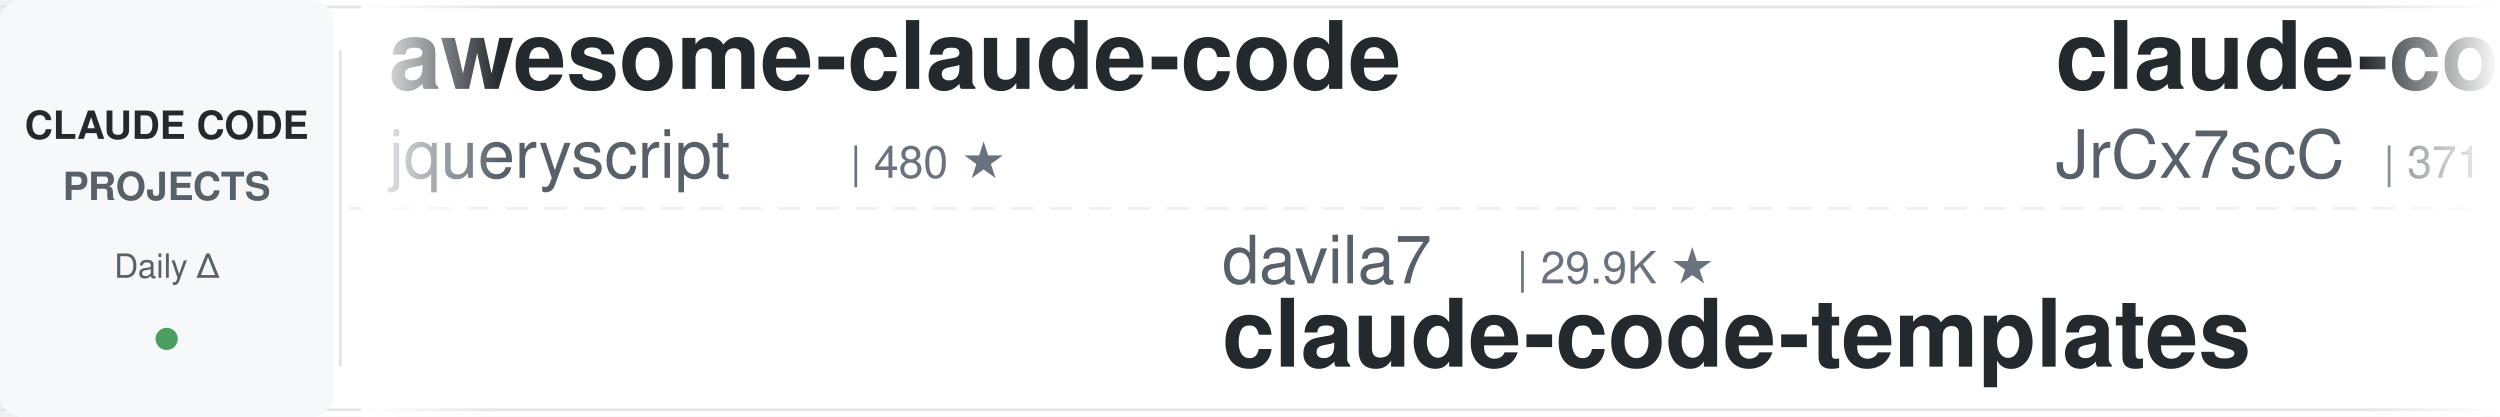
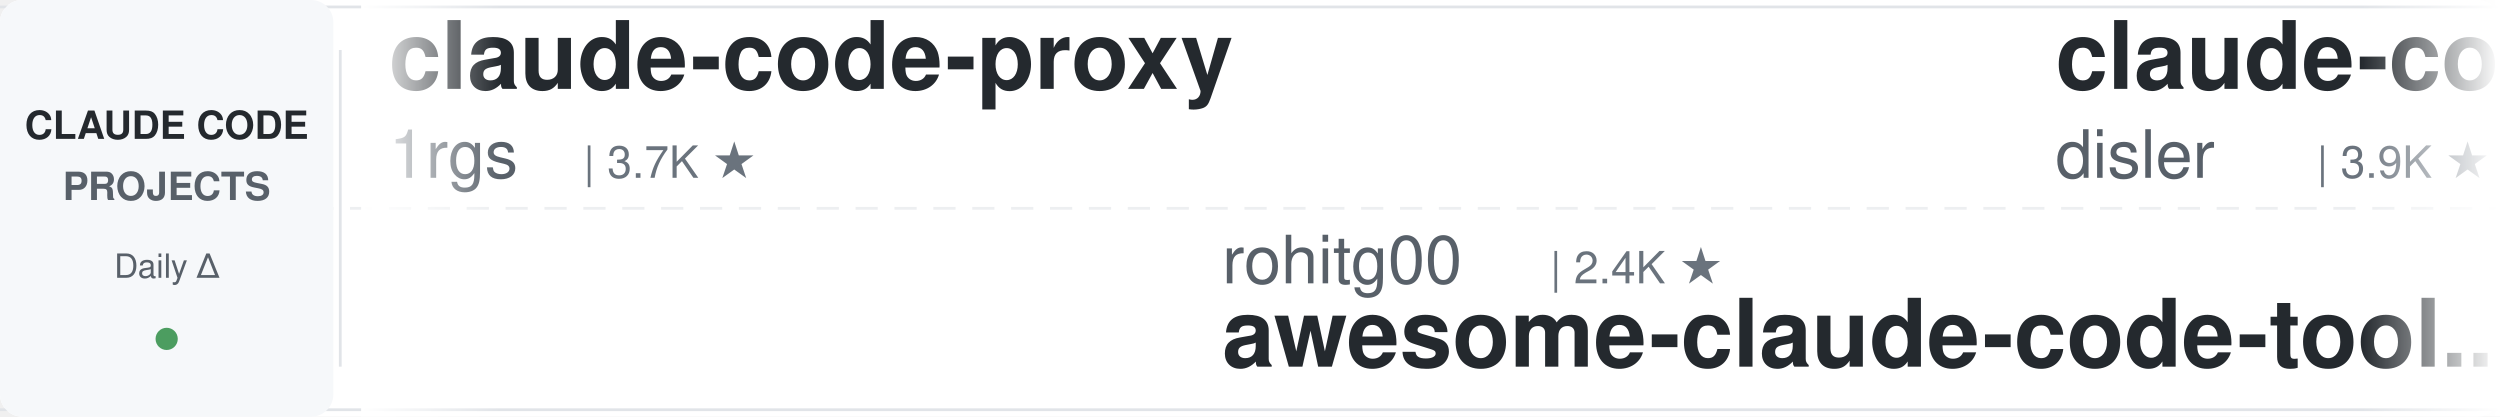
<svg xmlns="http://www.w3.org/2000/svg" width="900" height="150">
  <defs>
    <linearGradient id="leftFade" x1="0%" y1="0%" x2="100%" y2="0%">
      <stop offset="0%" style="stop-color:#ffffff;stop-opacity:1" />
      <stop offset="100%" style="stop-color:#ffffff;stop-opacity:0" />
    </linearGradient>
    <linearGradient id="rightFade" x1="0%" y1="0%" x2="100%" y2="0%">
      <stop offset="0%" style="stop-color:#ffffff;stop-opacity:0" />
      <stop offset="100%" style="stop-color:#ffffff;stop-opacity:1" />
    </linearGradient>
  </defs>
  <rect width="900" height="150" fill="#ffffff" rx="8" />
  <rect x="0" y="2" width="900" height="1" fill="#e1e4e8" />
  <rect x="0" y="147" width="900" height="1" fill="#e1e4e8" />
  <line x1="0" y1="75" x2="900" y2="75" stroke="#e1e4e8" stroke-width="1" stroke-dasharray="8 6" opacity="0.6" />
  <rect x="0" y="0" width="120" height="150" fill="#f6f8fa" rx="8" />
  <text x="60" y="50" font-family="-apple-system, BlinkMacSystemFont, 'Segoe UI', Helvetica, Arial, sans-serif" font-size="14" font-weight="600" fill="#24292e" text-anchor="middle">CLAUDE CODE</text>
  <text x="60" y="72" font-family="-apple-system, BlinkMacSystemFont, 'Segoe UI', Helvetica, Arial, sans-serif" font-size="14" font-weight="600" fill="#586069" text-anchor="middle">PROJECTS</text>
  <text x="60" y="100" font-family="-apple-system, BlinkMacSystemFont, 'Segoe UI', Helvetica, Arial, sans-serif" font-size="12" font-weight="500" fill="#586069" text-anchor="middle">Daily Δ</text>
  <circle cx="60" cy="122" r="4" fill="#22863a" opacity="0.8" />
  <rect x="122" y="18" width="1" height="114" fill="#e1e4e8" />
  <clipPath id="tickerClip">
    <rect x="130" y="0" width="770" height="150" />
  </clipPath>
  <g clip-path="url(#tickerClip)">
    <g id="tickerItems">
      <animateTransform attributeName="transform" attributeType="XML" type="translate" from="0 0" to="-3000 0" dur="54s" repeatCount="indefinite" />
      <g transform="translate(0, 0)">
-         <text x="140" y="32" font-family="-apple-system, BlinkMacSystemFont, 'Segoe UI', Helvetica, Arial, sans-serif" font-size="34" font-weight="600" fill="#24292e">awesome-claude-code</text>
-         <text x="140" y="64" font-family="-apple-system, BlinkMacSystemFont, 'Segoe UI', Helvetica, Arial, sans-serif" font-size="24" font-weight="400" fill="#586069">jqueryscript</text>
-         <text x="306" y="64" font-family="-apple-system, BlinkMacSystemFont, 'Segoe UI', Helvetica, Arial, sans-serif" font-size="16" font-weight="500" fill="#6a737d">| 480 ★</text>
+         <text x="140" y="32" font-family="-apple-system, BlinkMacSystemFont, 'Segoe UI', Helvetica, Arial, sans-serif" font-size="34" font-weight="600" fill="#24292e">claude-code-proxy</text>
+         <text x="140" y="64" font-family="-apple-system, BlinkMacSystemFont, 'Segoe UI', Helvetica, Arial, sans-serif" font-size="24" font-weight="400" fill="#586069">1rgs</text>
+         <text x="210" y="64" font-family="-apple-system, BlinkMacSystemFont, 'Segoe UI', Helvetica, Arial, sans-serif" font-size="16" font-weight="500" fill="#6a737d">| 3.7K ★</text>
      </g>
      <g transform="translate(300, 0)">
-         <text x="140" y="102" font-family="-apple-system, BlinkMacSystemFont, 'Segoe UI', Helvetica, Arial, sans-serif" font-size="24" font-weight="400" fill="#586069">davila7</text>
-         <text x="246" y="102" font-family="-apple-system, BlinkMacSystemFont, 'Segoe UI', Helvetica, Arial, sans-serif" font-size="16" font-weight="500" fill="#6a737d">| 29.9K ★</text>
-         <text x="140" y="132" font-family="-apple-system, BlinkMacSystemFont, 'Segoe UI', Helvetica, Arial, sans-serif" font-size="34" font-weight="600" fill="#24292e">claude-code-templates</text>
+         <text x="140" y="102" font-family="-apple-system, BlinkMacSystemFont, 'Segoe UI', Helvetica, Arial, sans-serif" font-size="24" font-weight="400" fill="#586069">rohitg00</text>
+         <text x="258" y="102" font-family="-apple-system, BlinkMacSystemFont, 'Segoe UI', Helvetica, Arial, sans-serif" font-size="16" font-weight="500" fill="#6a737d">| 2.4K ★</text>
+         <text x="140" y="132" font-family="-apple-system, BlinkMacSystemFont, 'Segoe UI', Helvetica, Arial, sans-serif" font-size="34" font-weight="600" fill="#24292e">awesome-claude-code-tool...</text>
      </g>
      <g transform="translate(600, 0)">
-         <text x="140" y="32" font-family="-apple-system, BlinkMacSystemFont, 'Segoe UI', Helvetica, Arial, sans-serif" font-size="34" font-weight="600" fill="#24292e">claude-code-source</text>
-         <text x="140" y="64" font-family="-apple-system, BlinkMacSystemFont, 'Segoe UI', Helvetica, Arial, sans-serif" font-size="24" font-weight="400" fill="#586069">JrCx7scC</text>
-         <text x="258" y="64" font-family="-apple-system, BlinkMacSystemFont, 'Segoe UI', Helvetica, Arial, sans-serif" font-size="16" font-weight="500" fill="#6a737d">| 371 ★</text>
+         <text x="140" y="32" font-family="-apple-system, BlinkMacSystemFont, 'Segoe UI', Helvetica, Arial, sans-serif" font-size="34" font-weight="600" fill="#24292e">claude-code-hooks-master...</text>
+         <text x="140" y="64" font-family="-apple-system, BlinkMacSystemFont, 'Segoe UI', Helvetica, Arial, sans-serif" font-size="24" font-weight="400" fill="#586069">disler</text>
+         <text x="234" y="64" font-family="-apple-system, BlinkMacSystemFont, 'Segoe UI', Helvetica, Arial, sans-serif" font-size="16" font-weight="500" fill="#6a737d">| 3.9K ★</text>
      </g>
      <g transform="translate(900, 0)">
-         <text x="140" y="102" font-family="-apple-system, BlinkMacSystemFont, 'Segoe UI', Helvetica, Arial, sans-serif" font-size="24" font-weight="400" fill="#586069">huangserva</text>
-         <text x="282" y="102" font-family="-apple-system, BlinkMacSystemFont, 'Segoe UI', Helvetica, Arial, sans-serif" font-size="16" font-weight="500" fill="#6a737d">| 621 ★</text>
-         <text x="140" y="132" font-family="-apple-system, BlinkMacSystemFont, 'Segoe UI', Helvetica, Arial, sans-serif" font-size="34" font-weight="600" fill="#24292e">claude-code-cli</text>
+         <text x="140" y="102" font-family="-apple-system, BlinkMacSystemFont, 'Segoe UI', Helvetica, Arial, sans-serif" font-size="24" font-weight="400" fill="#586069">jqueryscript</text>
+         <text x="306" y="102" font-family="-apple-system, BlinkMacSystemFont, 'Segoe UI', Helvetica, Arial, sans-serif" font-size="16" font-weight="500" fill="#6a737d">| 480 ★</text>
+         <text x="140" y="132" font-family="-apple-system, BlinkMacSystemFont, 'Segoe UI', Helvetica, Arial, sans-serif" font-size="34" font-weight="600" fill="#24292e">awesome-claude-code</text>
      </g>
      <g transform="translate(1200, 0)">
+         <text x="140" y="32" font-family="-apple-system, BlinkMacSystemFont, 'Segoe UI', Helvetica, Arial, sans-serif" font-size="34" font-weight="600" fill="#24292e">claude-code-action</text>
+         <text x="140" y="64" font-family="-apple-system, BlinkMacSystemFont, 'Segoe UI', Helvetica, Arial, sans-serif" font-size="24" font-weight="400" fill="#586069">anthropics</text>
+         <text x="282" y="64" font-family="-apple-system, BlinkMacSystemFont, 'Segoe UI', Helvetica, Arial, sans-serif" font-size="16" font-weight="500" fill="#6a737d">| 8.5K ★</text>
+       </g>
+       <g transform="translate(1500, 0)">
+         <text x="140" y="102" font-family="-apple-system, BlinkMacSystemFont, 'Segoe UI', Helvetica, Arial, sans-serif" font-size="24" font-weight="400" fill="#586069">hangsman</text>
+         <text x="258" y="102" font-family="-apple-system, BlinkMacSystemFont, 'Segoe UI', Helvetica, Arial, sans-serif" font-size="16" font-weight="500" fill="#6a737d">| 788 ★</text>
+         <text x="140" y="132" font-family="-apple-system, BlinkMacSystemFont, 'Segoe UI', Helvetica, Arial, sans-serif" font-size="34" font-weight="600" fill="#24292e">claude-code-source</text>
+       </g>
+       <g transform="translate(1800, 0)">
+         <text x="140" y="32" font-family="-apple-system, BlinkMacSystemFont, 'Segoe UI', Helvetica, Arial, sans-serif" font-size="34" font-weight="600" fill="#24292e">oh-my-claudecode</text>
+         <text x="140" y="64" font-family="-apple-system, BlinkMacSystemFont, 'Segoe UI', Helvetica, Arial, sans-serif" font-size="24" font-weight="400" fill="#586069">Yeachan-Heo</text>
+         <text x="294" y="64" font-family="-apple-system, BlinkMacSystemFont, 'Segoe UI', Helvetica, Arial, sans-serif" font-size="16" font-weight="500" fill="#6a737d">| 38.1K ★</text>
+       </g>
+       <g transform="translate(2100, 0)">
+         <text x="140" y="102" font-family="-apple-system, BlinkMacSystemFont, 'Segoe UI', Helvetica, Arial, sans-serif" font-size="24" font-weight="400" fill="#586069">Windy3f3f3f3f</text>
+         <text x="318" y="102" font-family="-apple-system, BlinkMacSystemFont, 'Segoe UI', Helvetica, Arial, sans-serif" font-size="16" font-weight="500" fill="#6a737d">| 2.5K ★</text>
+         <text x="140" y="132" font-family="-apple-system, BlinkMacSystemFont, 'Segoe UI', Helvetica, Arial, sans-serif" font-size="34" font-weight="600" fill="#24292e">claude-code-from-scratch</text>
+       </g>
+       <g transform="translate(2400, 0)">
        <text x="140" y="32" font-family="-apple-system, BlinkMacSystemFont, 'Segoe UI', Helvetica, Arial, sans-serif" font-size="34" font-weight="600" fill="#24292e">claude-code-harness</text>
        <text x="140" y="64" font-family="-apple-system, BlinkMacSystemFont, 'Segoe UI', Helvetica, Arial, sans-serif" font-size="24" font-weight="400" fill="#586069">Chachamaru127</text>
        <text x="318" y="64" font-family="-apple-system, BlinkMacSystemFont, 'Segoe UI', Helvetica, Arial, sans-serif" font-size="16" font-weight="500" fill="#6a737d">| 3.0K ★</text>
      </g>
-       <g transform="translate(1500, 0)">
-         <text x="140" y="102" font-family="-apple-system, BlinkMacSystemFont, 'Segoe UI', Helvetica, Arial, sans-serif" font-size="24" font-weight="400" fill="#586069">anthropics</text>
-         <text x="282" y="102" font-family="-apple-system, BlinkMacSystemFont, 'Segoe UI', Helvetica, Arial, sans-serif" font-size="16" font-weight="500" fill="#6a737d">| 164.6K ★</text>
-         <text x="140" y="132" font-family="-apple-system, BlinkMacSystemFont, 'Segoe UI', Helvetica, Arial, sans-serif" font-size="34" font-weight="600" fill="#24292e">skills</text>
-       </g>
-       <g transform="translate(1800, 0)">
-         <text x="140" y="32" font-family="-apple-system, BlinkMacSystemFont, 'Segoe UI', Helvetica, Arial, sans-serif" font-size="34" font-weight="600" fill="#24292e">claude-code-source-build</text>
-         <text x="140" y="64" font-family="-apple-system, BlinkMacSystemFont, 'Segoe UI', Helvetica, Arial, sans-serif" font-size="24" font-weight="400" fill="#586069">andrew-kramer-inno</text>
-         <text x="378" y="64" font-family="-apple-system, BlinkMacSystemFont, 'Segoe UI', Helvetica, Arial, sans-serif" font-size="16" font-weight="500" fill="#6a737d">| 595 ★</text>
-       </g>
-       <g transform="translate(2100, 0)">
-         <text x="140" y="102" font-family="-apple-system, BlinkMacSystemFont, 'Segoe UI', Helvetica, Arial, sans-serif" font-size="24" font-weight="400" fill="#586069">alejandrobalderas</text>
-         <text x="366" y="102" font-family="-apple-system, BlinkMacSystemFont, 'Segoe UI', Helvetica, Arial, sans-serif" font-size="16" font-weight="500" fill="#6a737d">| 2.7K ★</text>
-         <text x="140" y="132" font-family="-apple-system, BlinkMacSystemFont, 'Segoe UI', Helvetica, Arial, sans-serif" font-size="34" font-weight="600" fill="#24292e">claude-code-from-source</text>
-       </g>
-       <g transform="translate(2400, 0)">
-         <text x="140" y="32" font-family="-apple-system, BlinkMacSystemFont, 'Segoe UI', Helvetica, Arial, sans-serif" font-size="34" font-weight="600" fill="#24292e">claude-code-source</text>
-         <text x="140" y="64" font-family="-apple-system, BlinkMacSystemFont, 'Segoe UI', Helvetica, Arial, sans-serif" font-size="24" font-weight="400" fill="#586069">hangsman</text>
-         <text x="258" y="64" font-family="-apple-system, BlinkMacSystemFont, 'Segoe UI', Helvetica, Arial, sans-serif" font-size="16" font-weight="500" fill="#6a737d">| 788 ★</text>
-       </g>
      <g transform="translate(2700, 0)">
-         <text x="140" y="102" font-family="-apple-system, BlinkMacSystemFont, 'Segoe UI', Helvetica, Arial, sans-serif" font-size="24" font-weight="400" fill="#586069">Donchitos</text>
-         <text x="270" y="102" font-family="-apple-system, BlinkMacSystemFont, 'Segoe UI', Helvetica, Arial, sans-serif" font-size="16" font-weight="500" fill="#6a737d">| 23.4K ★</text>
-         <text x="140" y="132" font-family="-apple-system, BlinkMacSystemFont, 'Segoe UI', Helvetica, Arial, sans-serif" font-size="34" font-weight="600" fill="#24292e">Claude-Code-Game-Studios</text>
+         <text x="140" y="102" font-family="-apple-system, BlinkMacSystemFont, 'Segoe UI', Helvetica, Arial, sans-serif" font-size="24" font-weight="400" fill="#586069">Alishahryar1</text>
+         <text x="306" y="102" font-family="-apple-system, BlinkMacSystemFont, 'Segoe UI', Helvetica, Arial, sans-serif" font-size="16" font-weight="500" fill="#6a737d">| 42.6K ★</text>
+         <text x="140" y="132" font-family="-apple-system, BlinkMacSystemFont, 'Segoe UI', Helvetica, Arial, sans-serif" font-size="34" font-weight="600" fill="#24292e">free-claude-code</text>
      </g>
      <g transform="translate(3000, 0)">
-         <text x="140" y="32" font-family="-apple-system, BlinkMacSystemFont, 'Segoe UI', Helvetica, Arial, sans-serif" font-size="34" font-weight="600" fill="#24292e">awesome-claude-code</text>
-         <text x="140" y="64" font-family="-apple-system, BlinkMacSystemFont, 'Segoe UI', Helvetica, Arial, sans-serif" font-size="24" font-weight="400" fill="#586069">jqueryscript</text>
-         <text x="306" y="64" font-family="-apple-system, BlinkMacSystemFont, 'Segoe UI', Helvetica, Arial, sans-serif" font-size="16" font-weight="500" fill="#6a737d">| 480 ★</text>
+         <text x="140" y="32" font-family="-apple-system, BlinkMacSystemFont, 'Segoe UI', Helvetica, Arial, sans-serif" font-size="34" font-weight="600" fill="#24292e">claude-code-proxy</text>
+         <text x="140" y="64" font-family="-apple-system, BlinkMacSystemFont, 'Segoe UI', Helvetica, Arial, sans-serif" font-size="24" font-weight="400" fill="#586069">1rgs</text>
+         <text x="210" y="64" font-family="-apple-system, BlinkMacSystemFont, 'Segoe UI', Helvetica, Arial, sans-serif" font-size="16" font-weight="500" fill="#6a737d">| 3.7K ★</text>
      </g>
      <g transform="translate(3300, 0)">
-         <text x="140" y="102" font-family="-apple-system, BlinkMacSystemFont, 'Segoe UI', Helvetica, Arial, sans-serif" font-size="24" font-weight="400" fill="#586069">davila7</text>
-         <text x="246" y="102" font-family="-apple-system, BlinkMacSystemFont, 'Segoe UI', Helvetica, Arial, sans-serif" font-size="16" font-weight="500" fill="#6a737d">| 29.9K ★</text>
-         <text x="140" y="132" font-family="-apple-system, BlinkMacSystemFont, 'Segoe UI', Helvetica, Arial, sans-serif" font-size="34" font-weight="600" fill="#24292e">claude-code-templates</text>
+         <text x="140" y="102" font-family="-apple-system, BlinkMacSystemFont, 'Segoe UI', Helvetica, Arial, sans-serif" font-size="24" font-weight="400" fill="#586069">rohitg00</text>
+         <text x="258" y="102" font-family="-apple-system, BlinkMacSystemFont, 'Segoe UI', Helvetica, Arial, sans-serif" font-size="16" font-weight="500" fill="#6a737d">| 2.4K ★</text>
+         <text x="140" y="132" font-family="-apple-system, BlinkMacSystemFont, 'Segoe UI', Helvetica, Arial, sans-serif" font-size="34" font-weight="600" fill="#24292e">awesome-claude-code-tool...</text>
      </g>
      <g transform="translate(3600, 0)">
-         <text x="140" y="32" font-family="-apple-system, BlinkMacSystemFont, 'Segoe UI', Helvetica, Arial, sans-serif" font-size="34" font-weight="600" fill="#24292e">claude-code-source</text>
-         <text x="140" y="64" font-family="-apple-system, BlinkMacSystemFont, 'Segoe UI', Helvetica, Arial, sans-serif" font-size="24" font-weight="400" fill="#586069">JrCx7scC</text>
-         <text x="258" y="64" font-family="-apple-system, BlinkMacSystemFont, 'Segoe UI', Helvetica, Arial, sans-serif" font-size="16" font-weight="500" fill="#6a737d">| 371 ★</text>
+         <text x="140" y="32" font-family="-apple-system, BlinkMacSystemFont, 'Segoe UI', Helvetica, Arial, sans-serif" font-size="34" font-weight="600" fill="#24292e">claude-code-hooks-master...</text>
+         <text x="140" y="64" font-family="-apple-system, BlinkMacSystemFont, 'Segoe UI', Helvetica, Arial, sans-serif" font-size="24" font-weight="400" fill="#586069">disler</text>
+         <text x="234" y="64" font-family="-apple-system, BlinkMacSystemFont, 'Segoe UI', Helvetica, Arial, sans-serif" font-size="16" font-weight="500" fill="#6a737d">| 3.9K ★</text>
      </g>
      <g transform="translate(3900, 0)">
-         <text x="140" y="102" font-family="-apple-system, BlinkMacSystemFont, 'Segoe UI', Helvetica, Arial, sans-serif" font-size="24" font-weight="400" fill="#586069">huangserva</text>
-         <text x="282" y="102" font-family="-apple-system, BlinkMacSystemFont, 'Segoe UI', Helvetica, Arial, sans-serif" font-size="16" font-weight="500" fill="#6a737d">| 621 ★</text>
-         <text x="140" y="132" font-family="-apple-system, BlinkMacSystemFont, 'Segoe UI', Helvetica, Arial, sans-serif" font-size="34" font-weight="600" fill="#24292e">claude-code-cli</text>
+         <text x="140" y="102" font-family="-apple-system, BlinkMacSystemFont, 'Segoe UI', Helvetica, Arial, sans-serif" font-size="24" font-weight="400" fill="#586069">jqueryscript</text>
+         <text x="306" y="102" font-family="-apple-system, BlinkMacSystemFont, 'Segoe UI', Helvetica, Arial, sans-serif" font-size="16" font-weight="500" fill="#6a737d">| 480 ★</text>
+         <text x="140" y="132" font-family="-apple-system, BlinkMacSystemFont, 'Segoe UI', Helvetica, Arial, sans-serif" font-size="34" font-weight="600" fill="#24292e">awesome-claude-code</text>
      </g>
    </g>
  </g>
  <rect x="130" y="0" width="50" height="150" fill="url(#leftFade)" />
  <rect x="850" y="0" width="50" height="150" fill="url(#rightFade)" />
</svg>
